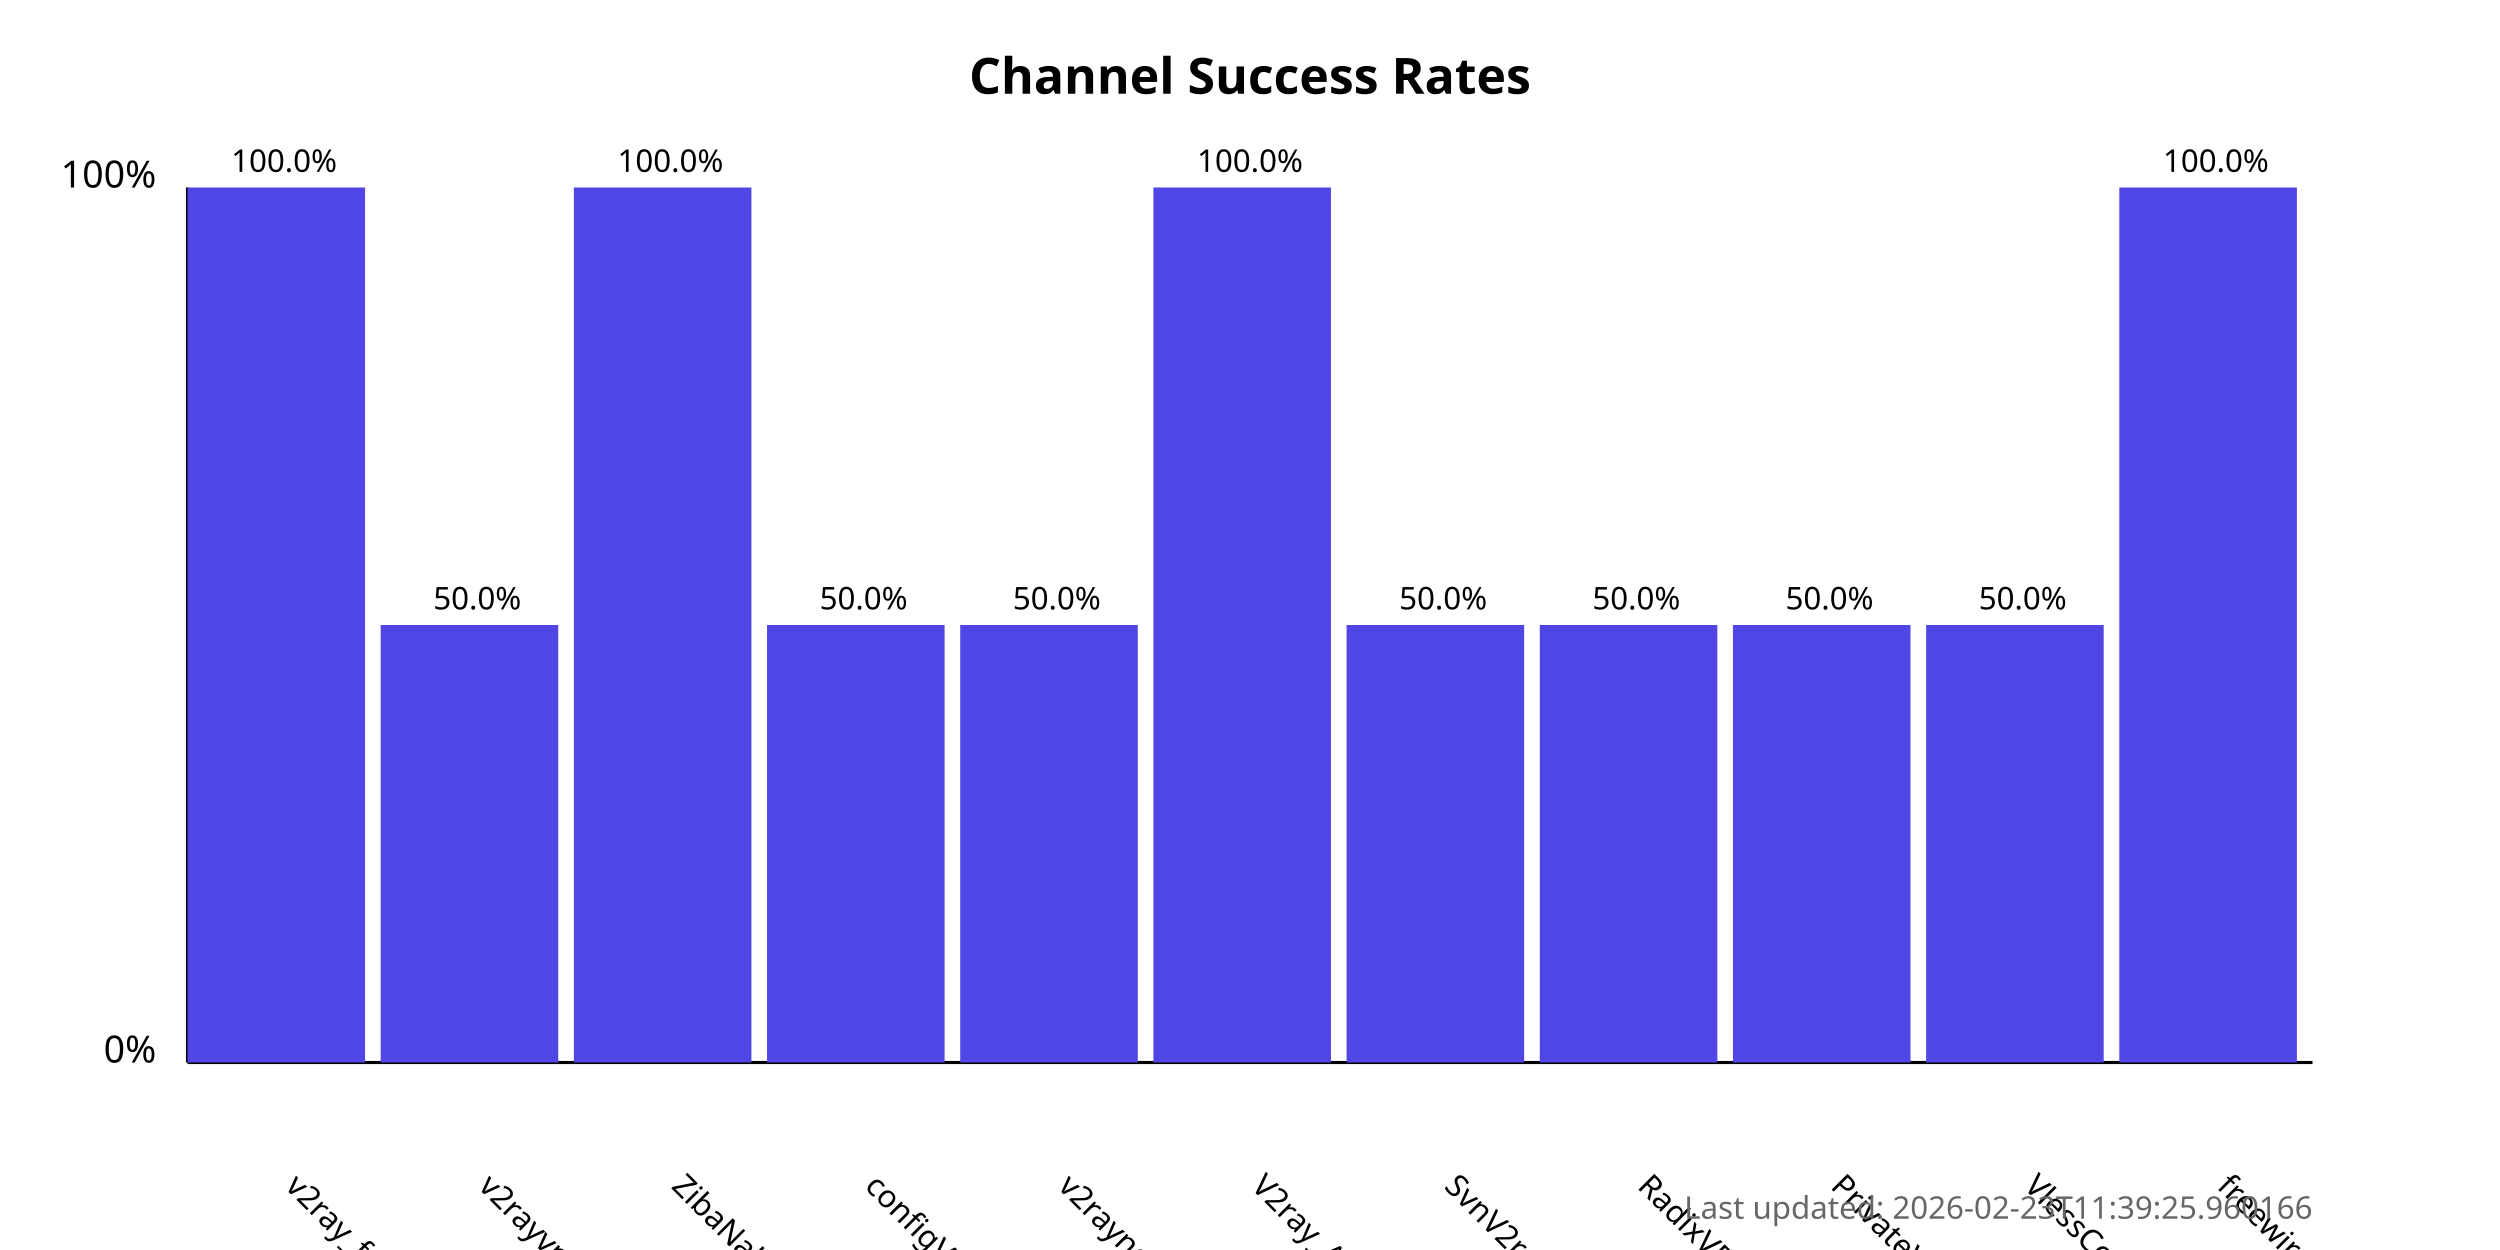
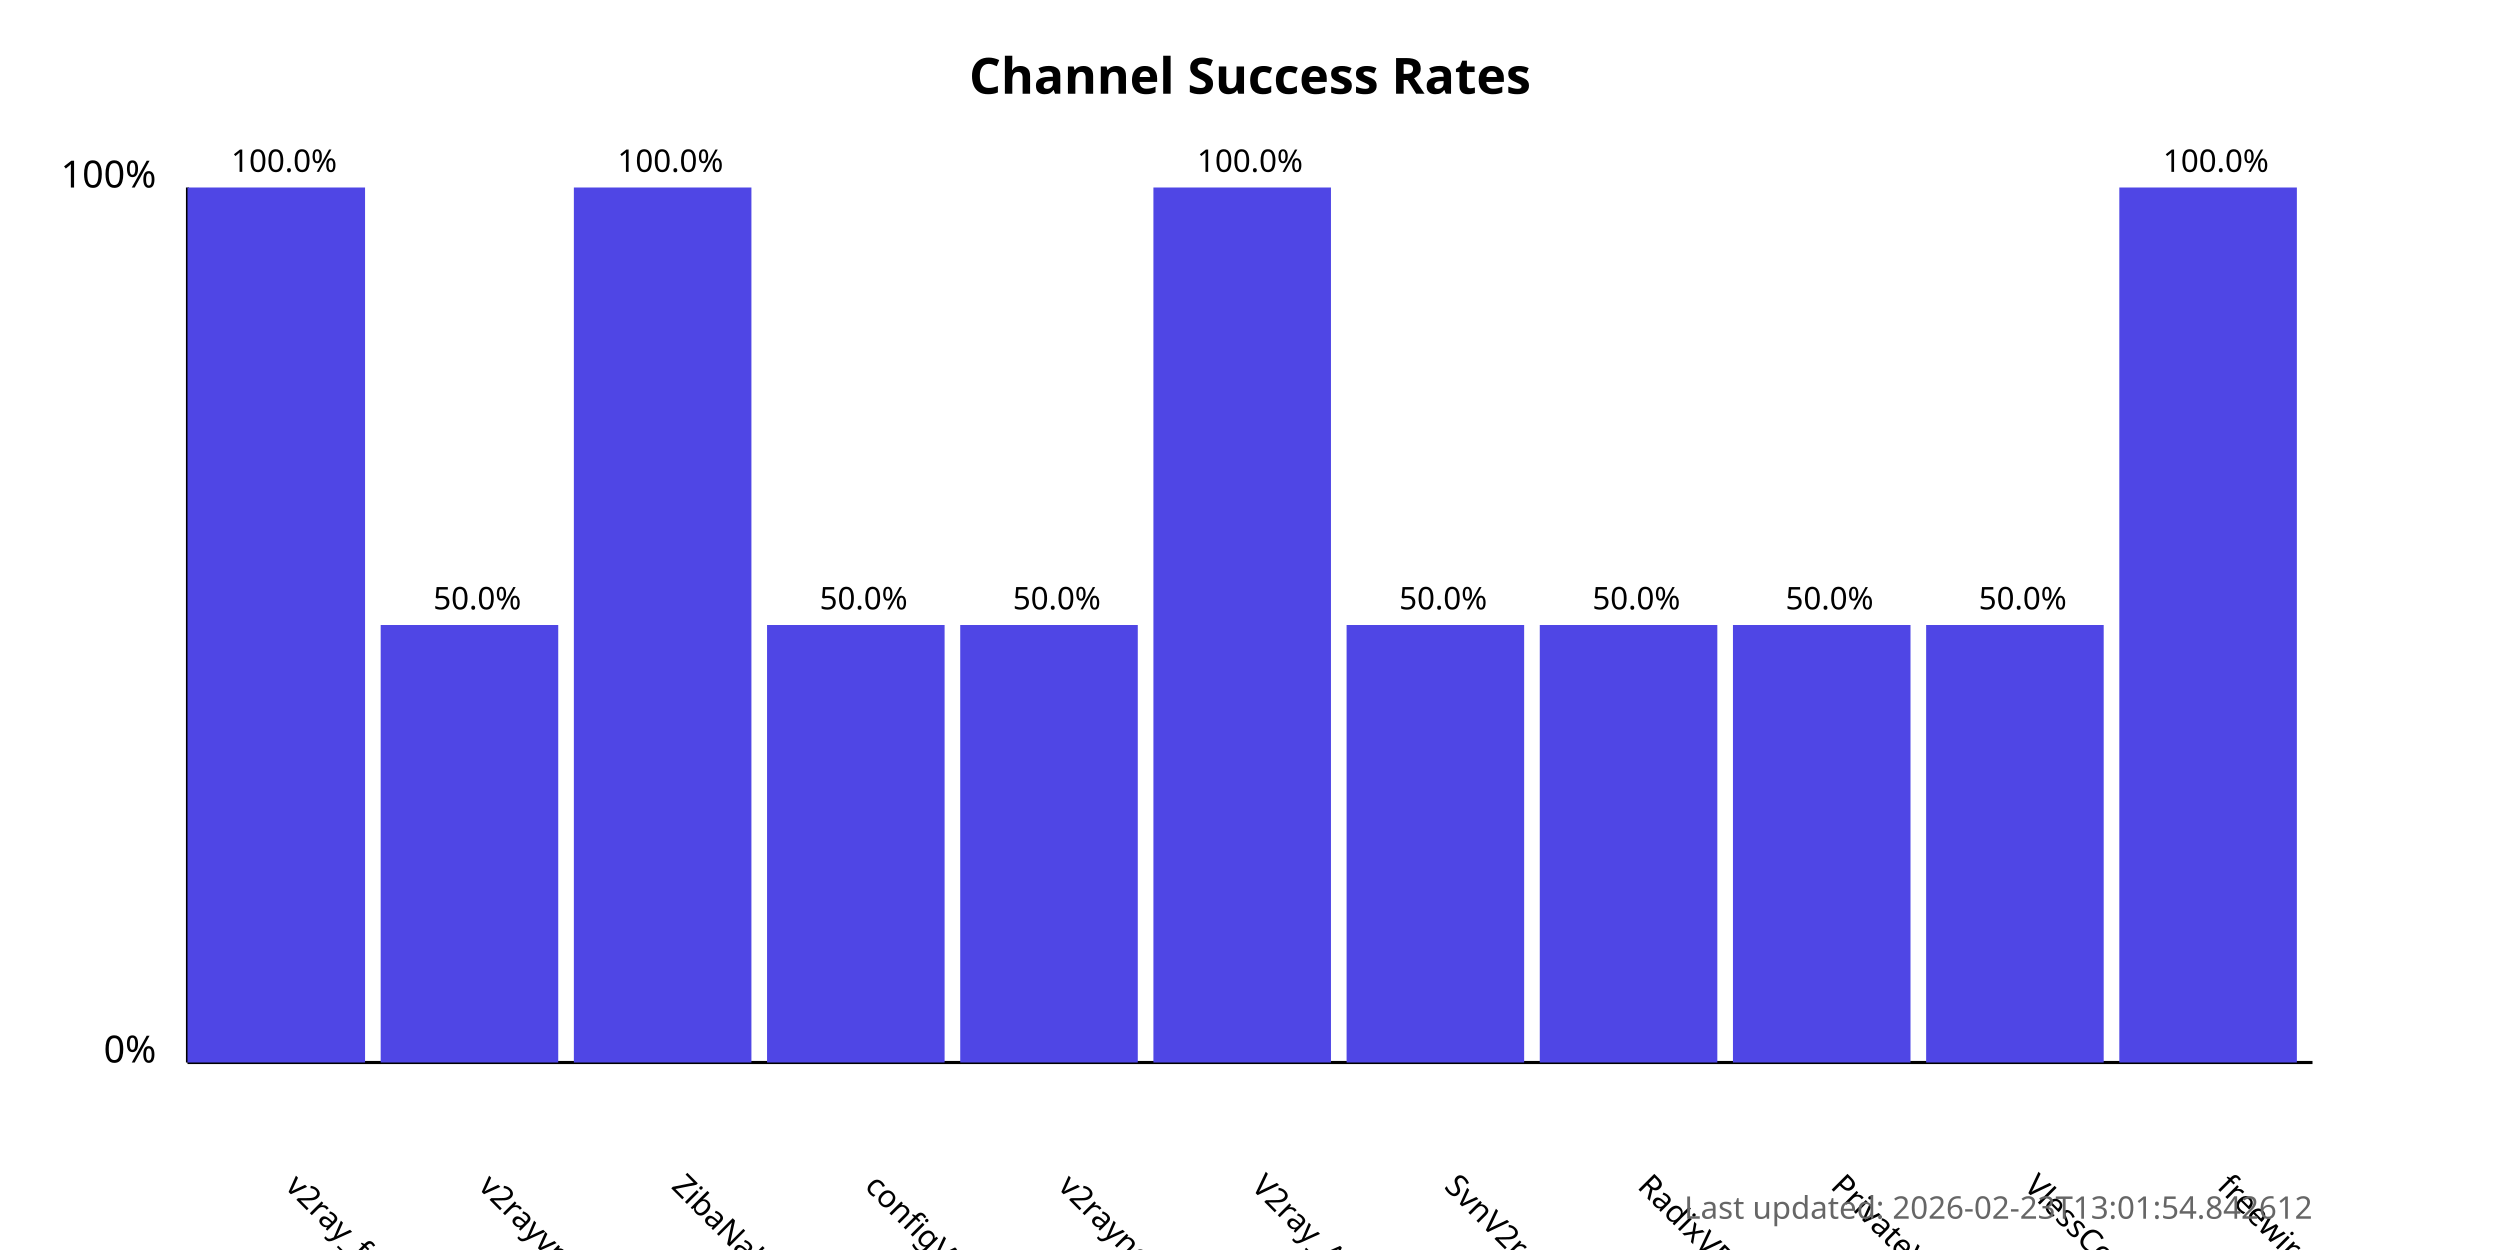
<svg xmlns="http://www.w3.org/2000/svg" width="800" height="400">
  <style>
            .chart-title { font: bold 16px sans-serif; }
            .axis-label { font: 12px sans-serif; }
            .tick-label { font: 10px sans-serif; }
            .bar { fill: #4f46e5; }
            .bar:hover { fill: #6366f1; }
            .timestamp { font: 10px sans-serif; fill: #666; }
        </style>
  <text x="400.0" y="30" text-anchor="middle" class="chart-title">
            Channel Success Rates
        </text>
  <line x1="60" y1="340" x2="60" y2="60" stroke="black" stroke-width="1" />
  <line x1="60" y1="340" x2="740" y2="340" stroke="black" stroke-width="1" />
  <text x="50" y="340" text-anchor="end" class="axis-label">0%</text>
  <text x="50" y="60" text-anchor="end" class="axis-label">100%</text>
  <g>
    <rect x="60" y="60.0" width="56.818" height="280.0" class="bar" />
    <text x="90.909" y="380" transform="rotate(45, 90.90909, 380)" text-anchor="start" class="tick-label">
                v2ray_free_conf
            </text>
    <text x="90.909" y="55.0" text-anchor="middle" class="tick-label">
                100.0%
            </text>
  </g>
  <g>
    <rect x="121.818" y="200.0" width="56.818" height="140.0" class="bar" />
    <text x="152.727" y="380" transform="rotate(45, 152.7273, 380)" text-anchor="start" class="tick-label">
                v2rayvpno
            </text>
    <text x="152.727" y="195.0" text-anchor="middle" class="tick-label">
                50.0%
            </text>
  </g>
  <g>
    <rect x="183.636" y="60.0" width="56.818" height="280.0" class="bar" />
    <text x="214.545" y="380" transform="rotate(45, 214.5455, 380)" text-anchor="start" class="tick-label">
                ZibaNabz
            </text>
    <text x="214.545" y="55.0" text-anchor="middle" class="tick-label">
                100.0%
            </text>
  </g>
  <g>
    <rect x="245.455" y="200.0" width="56.818" height="140.0" class="bar" />
    <text x="276.364" y="380" transform="rotate(45, 276.3636, 380)" text-anchor="start" class="tick-label">
                configV2rayForFree
            </text>
    <text x="276.364" y="195.0" text-anchor="middle" class="tick-label">
                50.0%
            </text>
  </g>
  <g>
    <rect x="307.273" y="200.0" width="56.818" height="140.0" class="bar" />
    <text x="338.182" y="380" transform="rotate(45, 338.1818, 380)" text-anchor="start" class="tick-label">
                v2rayngvpn
            </text>
    <text x="338.182" y="195.0" text-anchor="middle" class="tick-label">
                50.0%
            </text>
  </g>
  <g>
    <rect x="369.091" y="60.0" width="56.818" height="280.0" class="bar" />
    <text x="400.0" y="380" transform="rotate(45, 400.0, 380)" text-anchor="start" class="tick-label">
                V2ray_Alpha
            </text>
    <text x="400.0" y="55.0" text-anchor="middle" class="tick-label">
                100.0%
            </text>
  </g>
  <g>
    <rect x="430.909" y="200.0" width="56.818" height="140.0" class="bar" />
    <text x="461.818" y="380" transform="rotate(45, 461.8182, 380)" text-anchor="start" class="tick-label">
                SvnV2ray
            </text>
    <text x="461.818" y="195.0" text-anchor="middle" class="tick-label">
                50.0%
            </text>
  </g>
  <g>
    <rect x="492.727" y="200.0" width="56.818" height="140.0" class="bar" />
    <text x="523.636" y="380" transform="rotate(45, 523.6364, 380)" text-anchor="start" class="tick-label">
                RadixVPN
            </text>
    <text x="523.636" y="195.0" text-anchor="middle" class="tick-label">
                50.0%
            </text>
  </g>
  <g>
    <rect x="554.545" y="200.0" width="56.818" height="140.0" class="bar" />
    <text x="585.455" y="380" transform="rotate(45, 585.4545, 380)" text-anchor="start" class="tick-label">
                PrivateVPNs
            </text>
    <text x="585.455" y="195.0" text-anchor="middle" class="tick-label">
                50.0%
            </text>
  </g>
  <g>
    <rect x="616.364" y="200.0" width="56.818" height="140.0" class="bar" />
    <text x="647.273" y="380" transform="rotate(45, 647.2727, 380)" text-anchor="start" class="tick-label">
                VlessConfig
            </text>
    <text x="647.273" y="195.0" text-anchor="middle" class="tick-label">
                50.0%
            </text>
  </g>
  <g>
    <rect x="678.182" y="60.0" width="56.818" height="280.0" class="bar" />
    <text x="709.091" y="380" transform="rotate(45, 709.0909, 380)" text-anchor="start" class="tick-label">
                freewireguard
            </text>
    <text x="709.091" y="55.0" text-anchor="middle" class="tick-label">
                100.0%
            </text>
  </g>
  <text x="740" y="390" text-anchor="end" class="timestamp">
-             Last updated: 2026-02-23T11:39:25.960166
+             Last updated: 2026-02-23T13:01:54.842612
        </text>
</svg>
